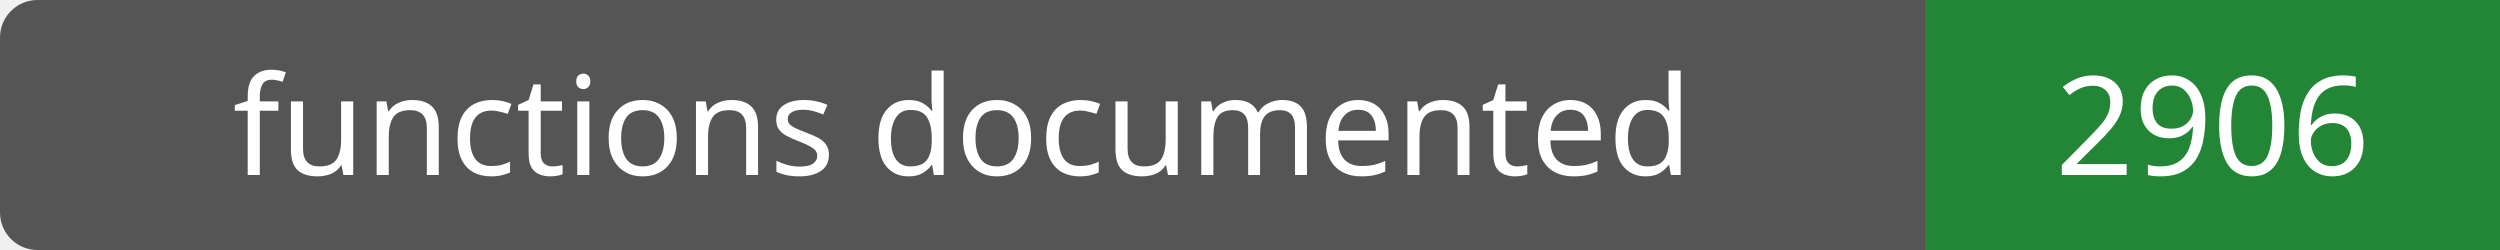
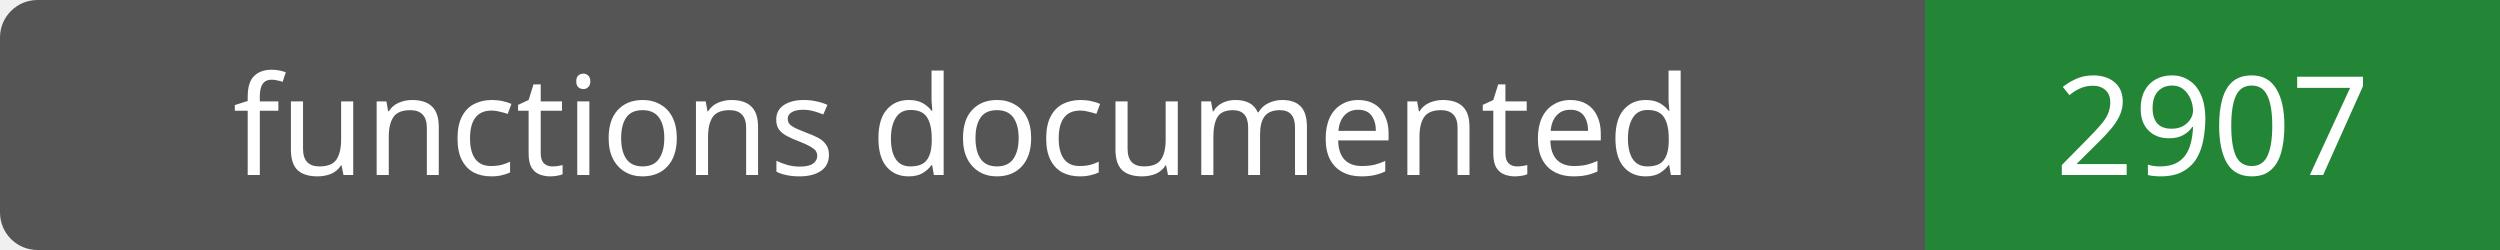
- <svg xmlns="http://www.w3.org/2000/svg" width="200" height="20" role="img" aria-label="functions documented: 2906">
+ <svg xmlns="http://www.w3.org/2000/svg" width="200" height="20" role="img" aria-label="functions documented: 2907">
  <rect width="200" height="20" rx="3" fill="#555" />
  <path fill="#238636" d="M154 0h46v20H154z" />
  <g fill="#fff" text-anchor="middle" font-family="Verdana,sans-serif" font-size="11">
    <text x="77.0" y="14">functions documented</text>
-     <text x="177.0" y="14">2906</text>
+     <text x="177.0" y="14">2907</text>
  </g>
</svg>
